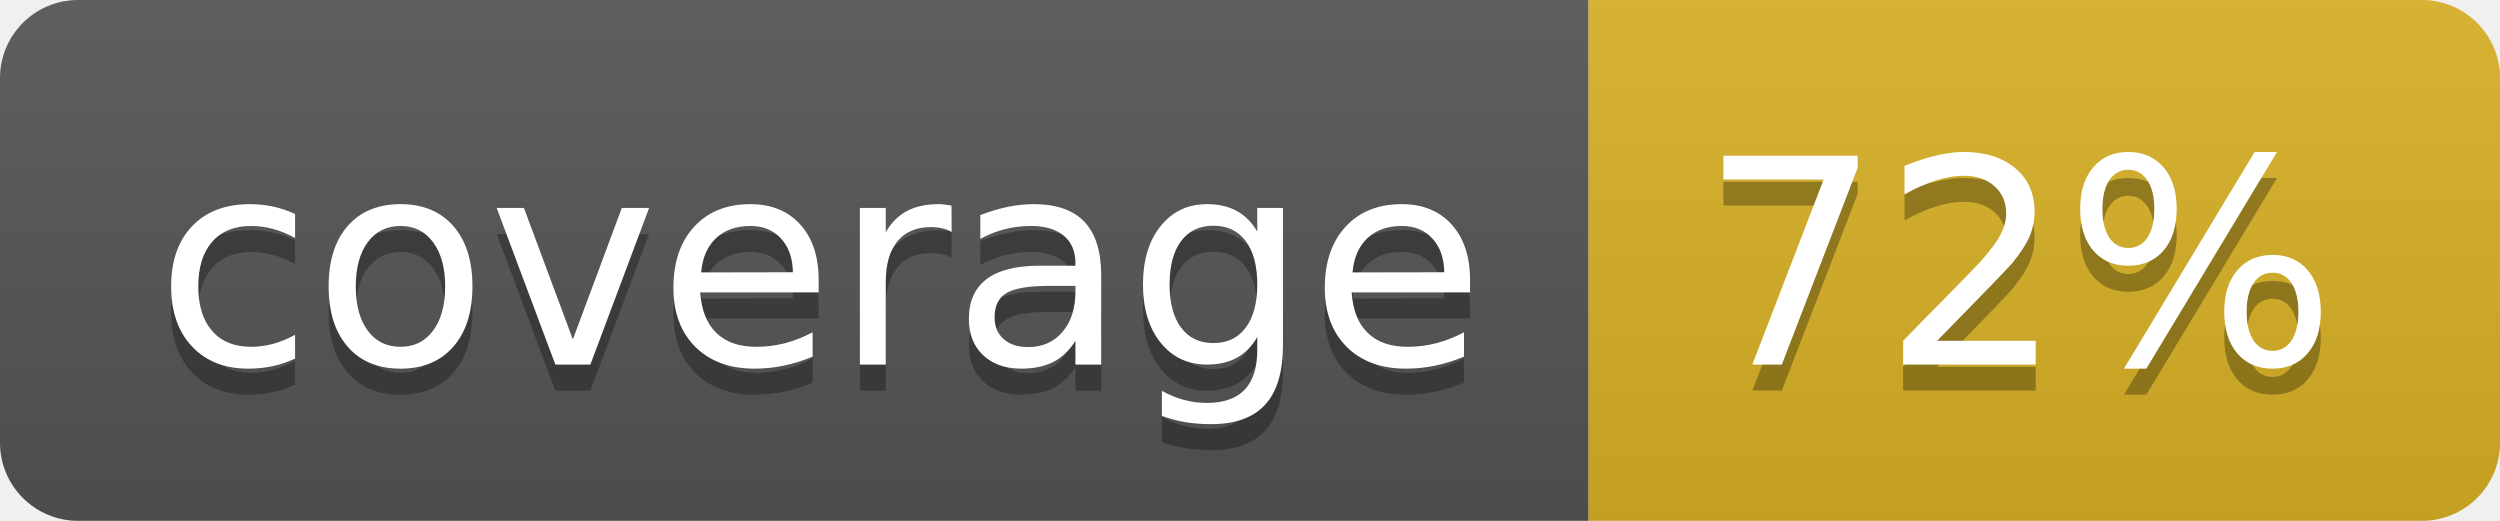
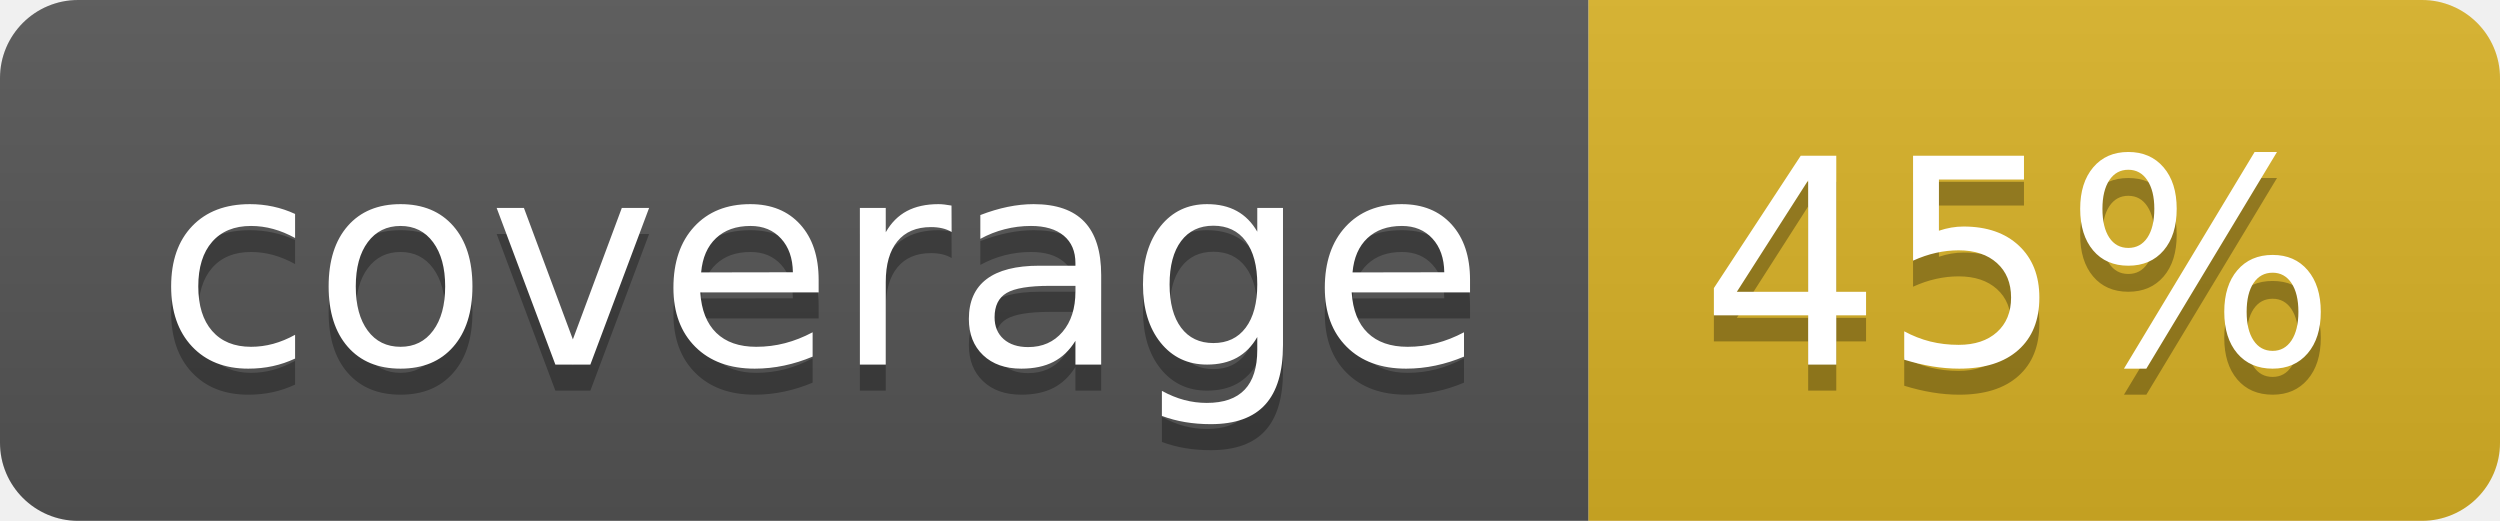
<svg xmlns="http://www.w3.org/2000/svg" width="96" height="20">
  <linearGradient id="b" x2="0" y2="100%">
    <stop offset="0" stop-color="#bbb" stop-opacity=".1" />
    <stop offset="1" stop-opacity=".1" />
  </linearGradient>
  <clipPath id="a">
    <rect width="96" height="20" rx="3" fill="#fff" />
  </clipPath>
  <g clip-path="url(#a)">
    <path fill="#555" d="M0 0h61v20H0z" />
    <path fill="#D9B226" d="M61 0h35v20H61z" />
    <path fill="url(#b)" d="M0 0h96v20H0z" />
  </g>
  <g fill="#fff" text-anchor="middle" font-family="DejaVu Sans,Verdana,Geneva,sans-serif" font-size="110">
    <text x="315" y="150" fill="#010101" fill-opacity=".3" transform="scale(.1)" textLength="510">coverage</text>
    <text x="315" y="140" transform="scale(.1)" textLength="510">coverage</text>
-     <text x="775" y="150" fill="#010101" fill-opacity=".3" transform="scale(.1)" textLength="250">72%</text>
-     <text x="775" y="140" transform="scale(.1)" textLength="250">72%</text>
+     <text x="775" y="150" fill="#010101" fill-opacity=".3" transform="scale(.1)" textLength="250">45%</text>
+     <text x="775" y="140" transform="scale(.1)" textLength="250">45%</text>
  </g>
</svg>
